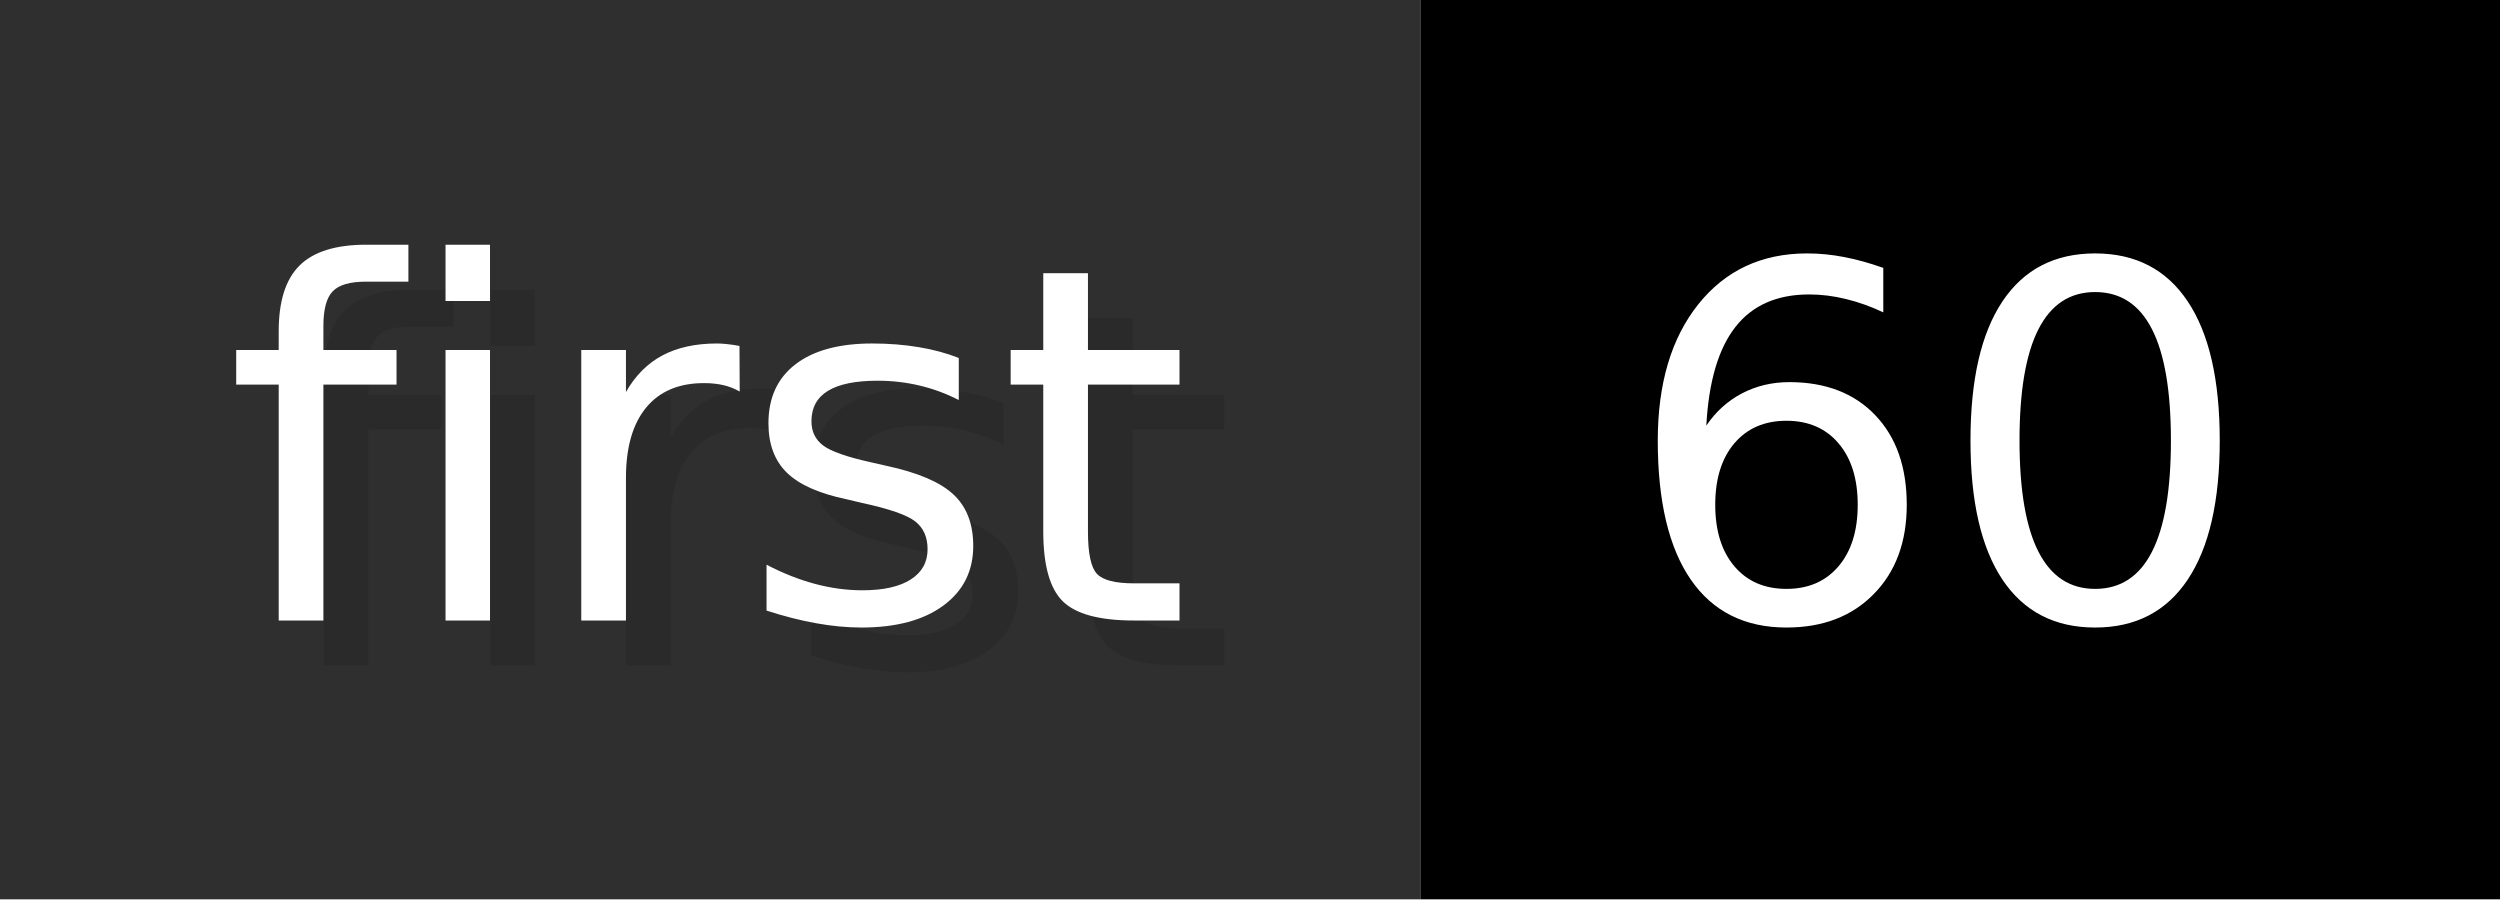
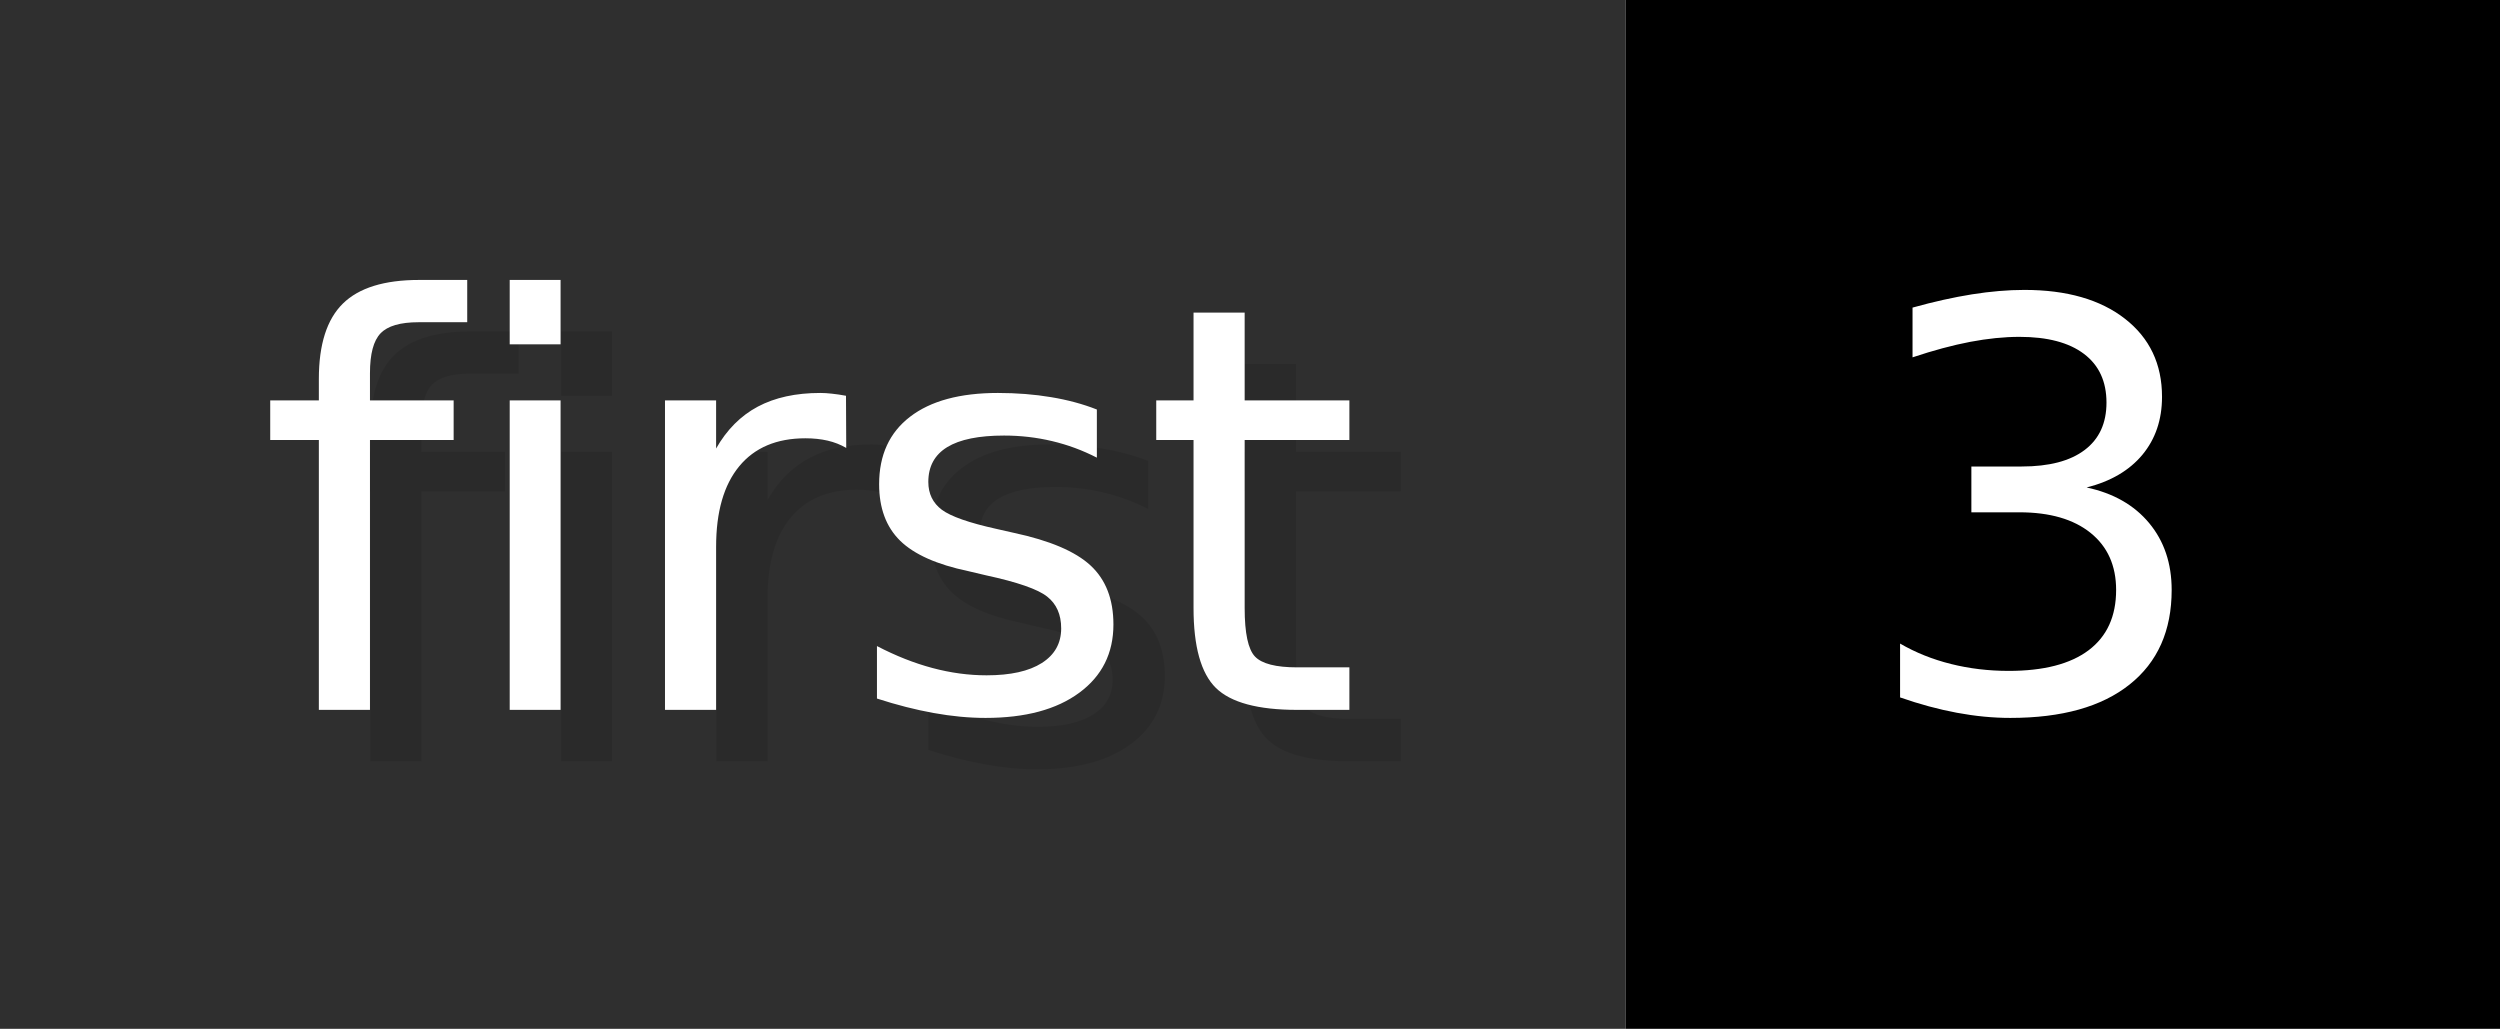
- <svg xmlns="http://www.w3.org/2000/svg" width="55.6" height="20" viewBox="0 0 556 200" role="img" aria-label="first: 60">
+ <svg xmlns="http://www.w3.org/2000/svg" width="48.6" height="20" viewBox="0 0 486 200" role="img" aria-label="first: 3">
  <g>
    <rect fill="#2F2F2F" width="316" height="200" />
-     <rect fill="#" x="316" width="240" height="200" />
+     <rect fill="#" x="316" width="170" height="200" />
  </g>
  <g aria-hidden="true" fill="#fff" text-anchor="start" font-family="Verdana,DejaVu Sans,sans-serif" font-size="110">
    <text x="60" y="148" textLength="216" fill="#000" opacity="0.1">first</text>
    <text x="50" y="138" textLength="216">first</text>
-     <text x="371" y="148" textLength="140" fill="#000" opacity="0.1">60</text>
-     <text x="361" y="138" textLength="140">60</text>
+     <text x="371" y="148" textLength="70" fill="#000" opacity="0.1">3</text>
+     <text x="361" y="138" textLength="70">3</text>
  </g>
</svg>
